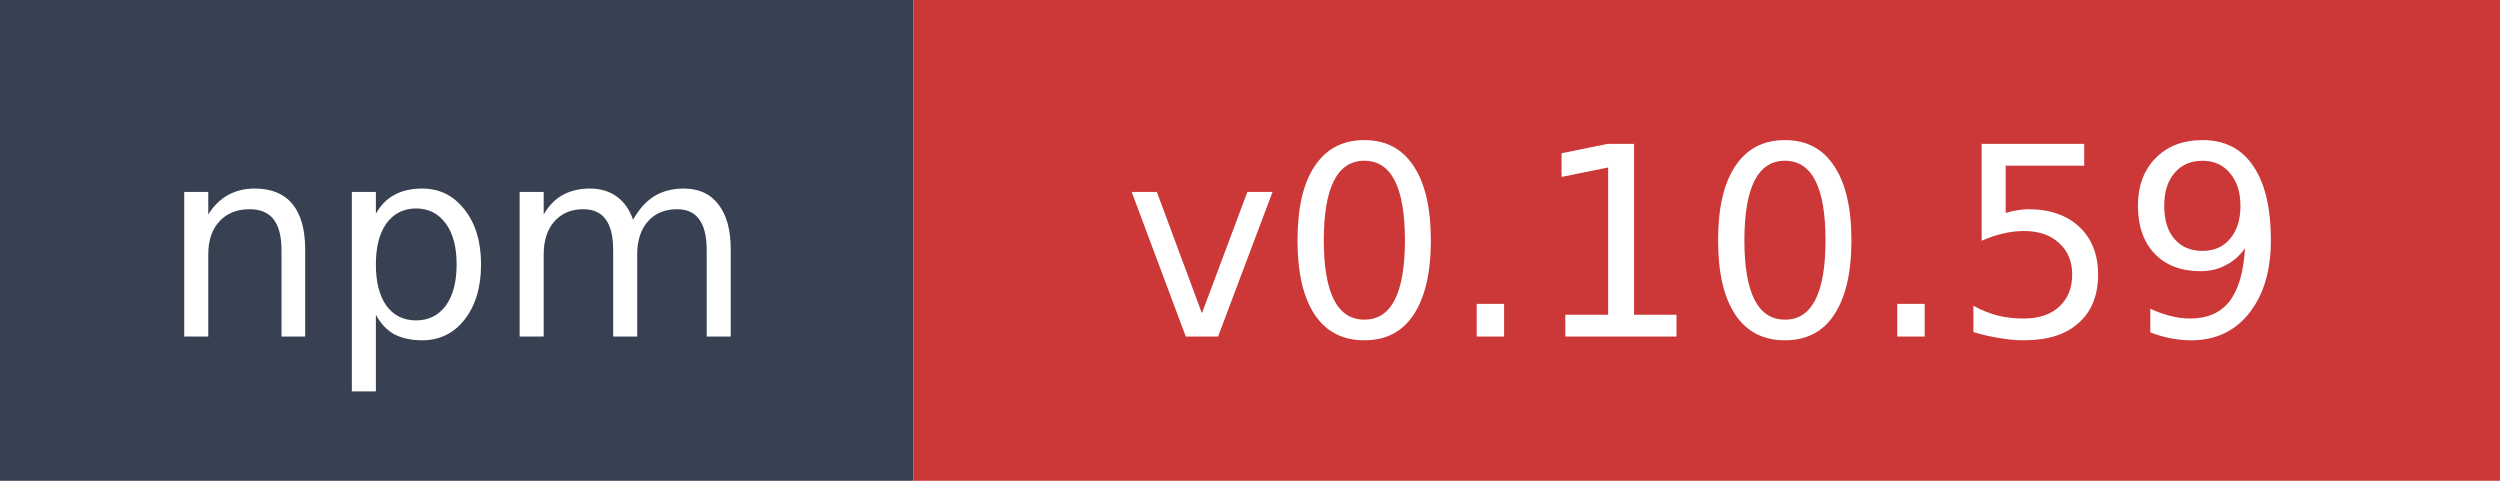
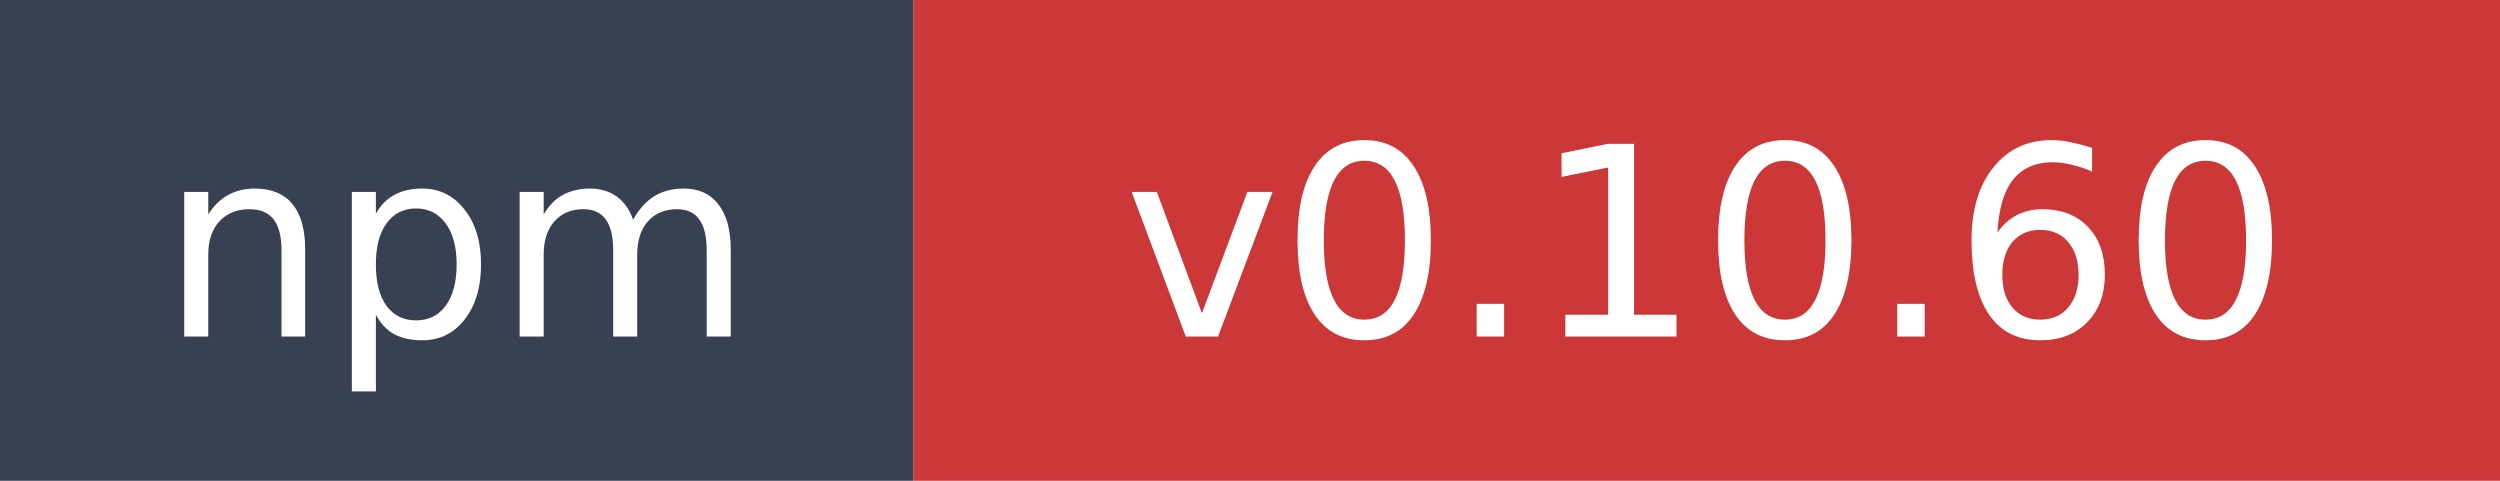
- <svg xmlns="http://www.w3.org/2000/svg" width="104" height="20" role="img" aria-label="npm: v0.10.59">
+ <svg xmlns="http://www.w3.org/2000/svg" width="104" height="20" role="img" aria-label="npm: v0.10.60">
  <rect width="38" height="20" fill="#374151" />
  <rect x="38" width="66" height="20" fill="#cb3837" />
  <text x="19" y="14" fill="#ffffff" font-family="Verdana,Geneva,DejaVu Sans,sans-serif" font-size="11" text-anchor="middle">npm</text>
-   <text x="71" y="14" fill="#ffffff" font-family="Verdana,Geneva,DejaVu Sans,sans-serif" font-size="11" text-anchor="middle">v0.10.59</text>
+   <text x="71" y="14" fill="#ffffff" font-family="Verdana,Geneva,DejaVu Sans,sans-serif" font-size="11" text-anchor="middle">v0.10.60</text>
</svg>
